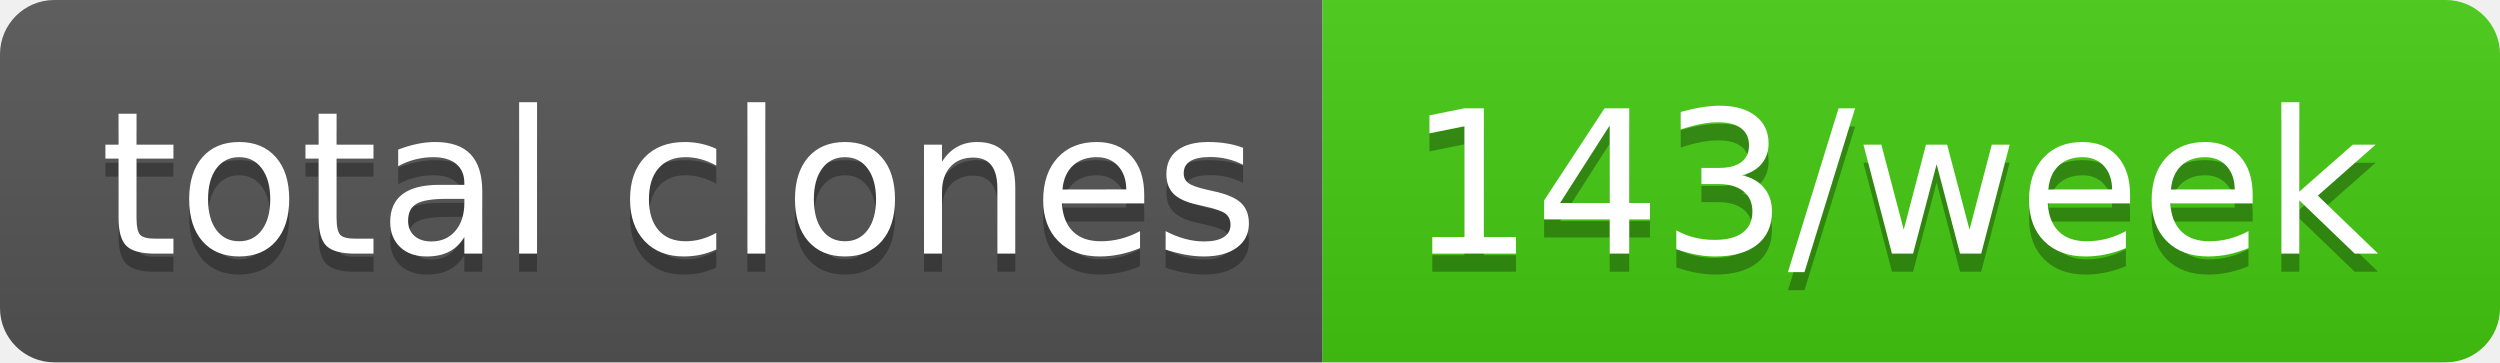
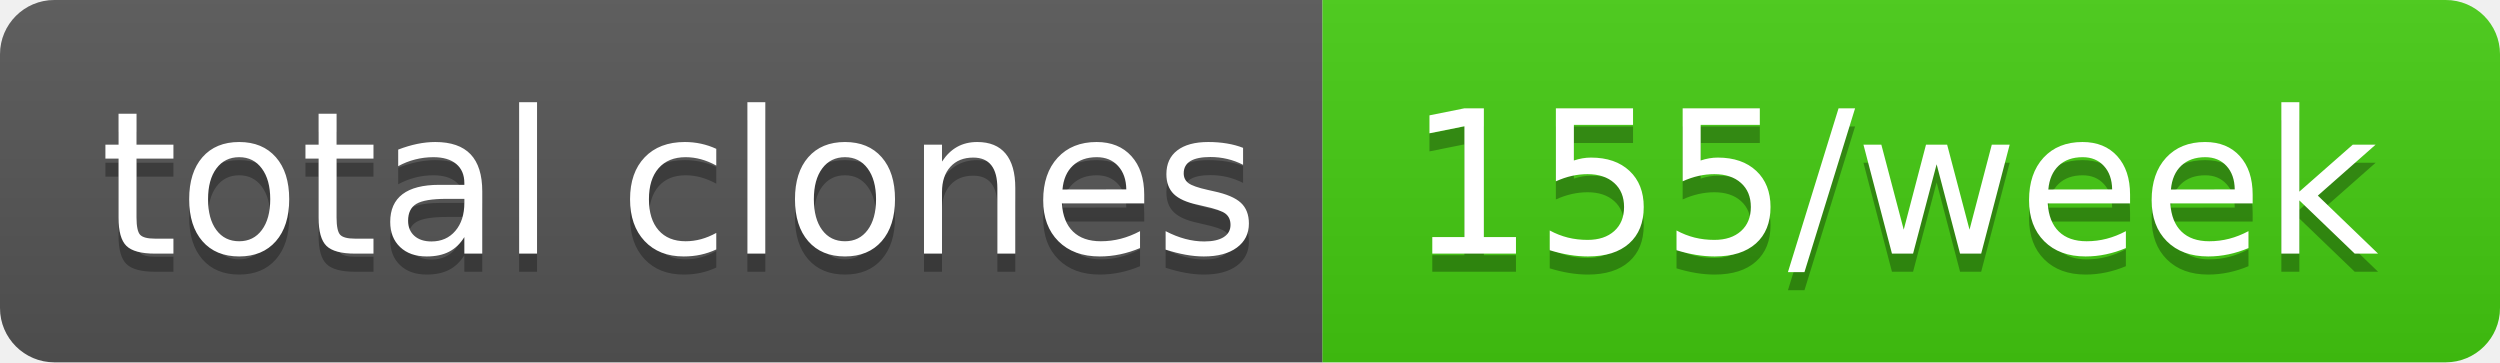
- <svg xmlns="http://www.w3.org/2000/svg" width="138" height="20" role="img" aria-label="total clones: 143/week">
+ <svg xmlns="http://www.w3.org/2000/svg" width="138" height="20" role="img" aria-label="total clones: 155/week">
  <linearGradient id="s" x2="0" y2="100%">
    <stop offset="0" stop-color="#bbb" stop-opacity=".1" />
    <stop offset="1" stop-opacity=".1" />
  </linearGradient>
  <clipPath id="r">
    <rect width="138" height="20" rx="3" fill="#fff" />
  </clipPath>
  <g clip-path="url(#r)">
    <rect width="73" height="20" fill="#555" />
    <rect x="73" width="65" height="20" fill="#4c1" />
    <rect width="138" height="20" fill="url(#s)" />
  </g>
  <g fill="#fff" text-anchor="middle" font-family="Verdana,Geneva,DejaVu Sans,sans-serif" text-rendering="geometricPrecision" font-size="110">
    <text aria-hidden="true" x="375" y="150" fill="#010101" fill-opacity=".3" transform="scale(.1)" textLength="630">total clones</text>
    <text x="375" y="140" transform="scale(.1)" fill="#fff" textLength="630">total clones</text>
-     <text aria-hidden="true" x="1045" y="150" fill="#010101" fill-opacity=".3" transform="scale(.1)" textLength="550">143/week</text>
-     <text x="1045" y="140" transform="scale(.1)" fill="#fff" textLength="550">143/week</text>
+     <text aria-hidden="true" x="1045" y="150" fill="#010101" fill-opacity=".3" transform="scale(.1)" textLength="550">155/week</text>
+     <text x="1045" y="140" transform="scale(.1)" fill="#fff" textLength="550">155/week</text>
  </g>
</svg>
